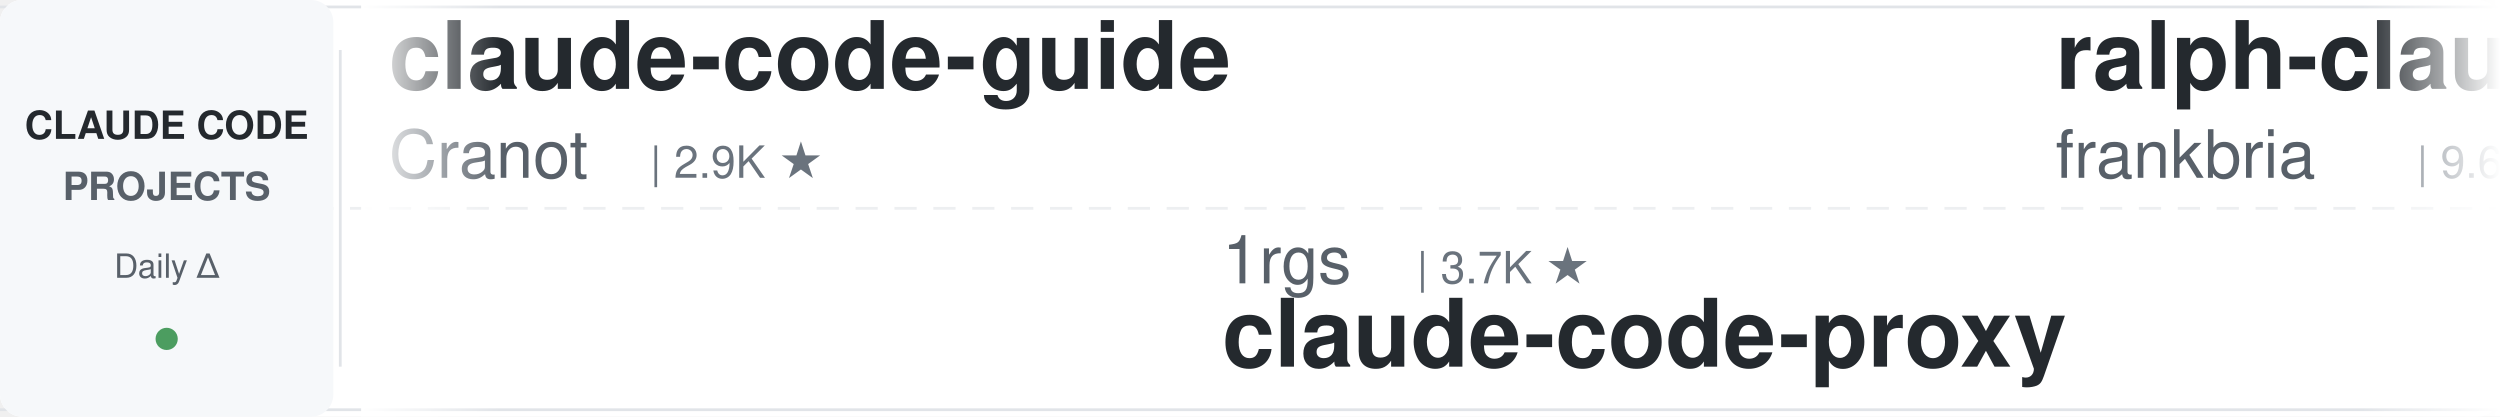
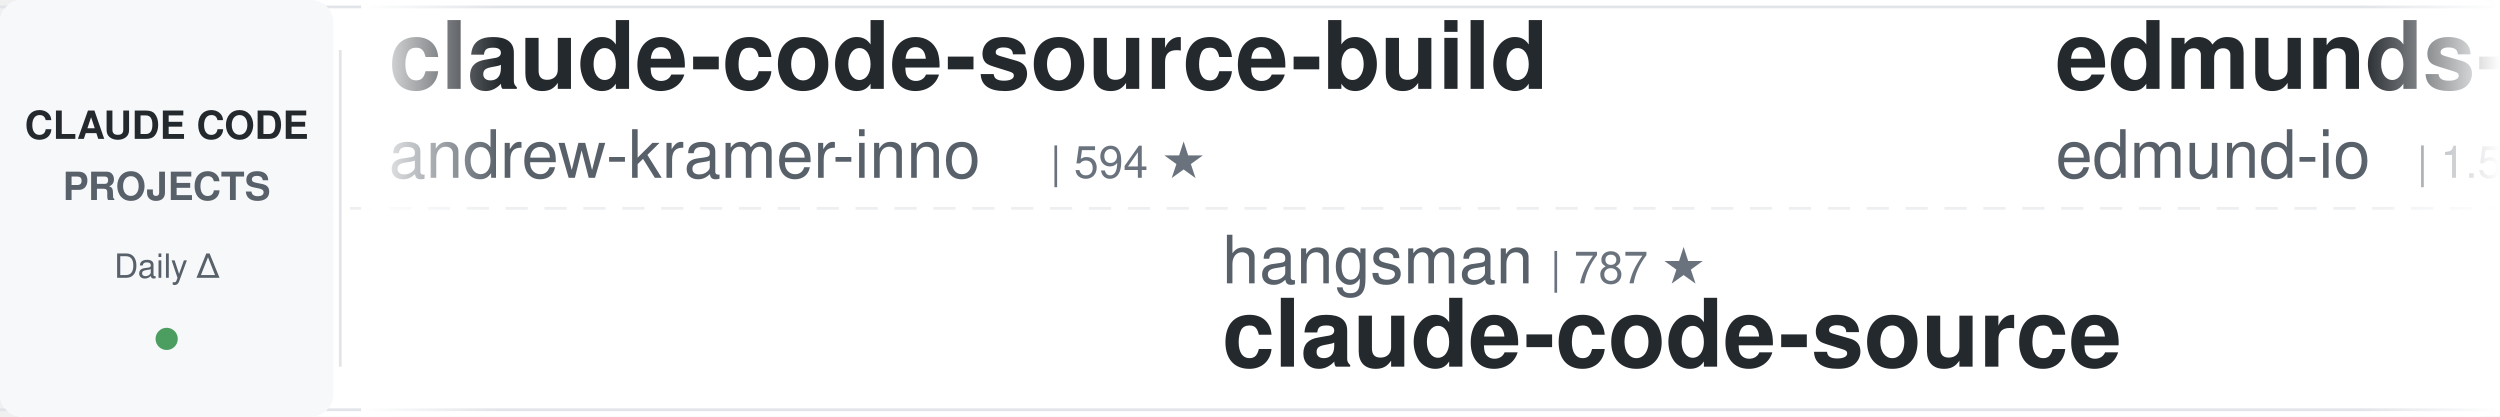
<svg xmlns="http://www.w3.org/2000/svg" width="900" height="150">
  <defs>
    <linearGradient id="leftFade" x1="0%" y1="0%" x2="100%" y2="0%">
      <stop offset="0%" style="stop-color:#ffffff;stop-opacity:1" />
      <stop offset="100%" style="stop-color:#ffffff;stop-opacity:0" />
    </linearGradient>
    <linearGradient id="rightFade" x1="0%" y1="0%" x2="100%" y2="0%">
      <stop offset="0%" style="stop-color:#ffffff;stop-opacity:0" />
      <stop offset="100%" style="stop-color:#ffffff;stop-opacity:1" />
    </linearGradient>
  </defs>
  <rect width="900" height="150" fill="#ffffff" rx="8" />
  <rect x="0" y="2" width="900" height="1" fill="#e1e4e8" />
  <rect x="0" y="147" width="900" height="1" fill="#e1e4e8" />
  <line x1="0" y1="75" x2="900" y2="75" stroke="#e1e4e8" stroke-width="1" stroke-dasharray="8 6" opacity="0.6" />
  <rect x="0" y="0" width="120" height="150" fill="#f6f8fa" rx="8" />
  <text x="60" y="50" font-family="-apple-system, BlinkMacSystemFont, 'Segoe UI', Helvetica, Arial, sans-serif" font-size="14" font-weight="600" fill="#24292e" text-anchor="middle">CLAUDE CODE</text>
  <text x="60" y="72" font-family="-apple-system, BlinkMacSystemFont, 'Segoe UI', Helvetica, Arial, sans-serif" font-size="14" font-weight="600" fill="#586069" text-anchor="middle">PROJECTS</text>
  <text x="60" y="100" font-family="-apple-system, BlinkMacSystemFont, 'Segoe UI', Helvetica, Arial, sans-serif" font-size="12" font-weight="500" fill="#586069" text-anchor="middle">Daily Δ</text>
  <circle cx="60" cy="122" r="4" fill="#22863a" opacity="0.8" />
  <rect x="122" y="18" width="1" height="114" fill="#e1e4e8" />
  <clipPath id="tickerClip">
    <rect x="130" y="0" width="770" height="150" />
  </clipPath>
  <g clip-path="url(#tickerClip)">
    <g id="tickerItems">
      <animateTransform attributeName="transform" attributeType="XML" type="translate" from="0 0" to="-3000 0" dur="54s" repeatCount="indefinite" />
      <g transform="translate(0, 0)">
-         <text x="140" y="32" font-family="-apple-system, BlinkMacSystemFont, 'Segoe UI', Helvetica, Arial, sans-serif" font-size="34" font-weight="600" fill="#24292e">claude-code-guide</text>
-         <text x="140" y="64" font-family="-apple-system, BlinkMacSystemFont, 'Segoe UI', Helvetica, Arial, sans-serif" font-size="24" font-weight="400" fill="#586069">Cranot</text>
-         <text x="234" y="64" font-family="-apple-system, BlinkMacSystemFont, 'Segoe UI', Helvetica, Arial, sans-serif" font-size="16" font-weight="500" fill="#6a737d">| 2.9K ★</text>
+         <text x="140" y="32" font-family="-apple-system, BlinkMacSystemFont, 'Segoe UI', Helvetica, Arial, sans-serif" font-size="34" font-weight="600" fill="#24292e">claude-code-source-build</text>
+         <text x="140" y="64" font-family="-apple-system, BlinkMacSystemFont, 'Segoe UI', Helvetica, Arial, sans-serif" font-size="24" font-weight="400" fill="#586069">andrew-kramer-inno</text>
+         <text x="378" y="64" font-family="-apple-system, BlinkMacSystemFont, 'Segoe UI', Helvetica, Arial, sans-serif" font-size="16" font-weight="500" fill="#6a737d">| 594 ★</text>
      </g>
      <g transform="translate(300, 0)">
-         <text x="140" y="102" font-family="-apple-system, BlinkMacSystemFont, 'Segoe UI', Helvetica, Arial, sans-serif" font-size="24" font-weight="400" fill="#586069">1rgs</text>
-         <text x="210" y="102" font-family="-apple-system, BlinkMacSystemFont, 'Segoe UI', Helvetica, Arial, sans-serif" font-size="16" font-weight="500" fill="#6a737d">| 3.7K ★</text>
-         <text x="140" y="132" font-family="-apple-system, BlinkMacSystemFont, 'Segoe UI', Helvetica, Arial, sans-serif" font-size="34" font-weight="600" fill="#24292e">claude-code-proxy</text>
+         <text x="140" y="102" font-family="-apple-system, BlinkMacSystemFont, 'Segoe UI', Helvetica, Arial, sans-serif" font-size="24" font-weight="400" fill="#586069">hangsman</text>
+         <text x="258" y="102" font-family="-apple-system, BlinkMacSystemFont, 'Segoe UI', Helvetica, Arial, sans-serif" font-size="16" font-weight="500" fill="#6a737d">| 787 ★</text>
+         <text x="140" y="132" font-family="-apple-system, BlinkMacSystemFont, 'Segoe UI', Helvetica, Arial, sans-serif" font-size="34" font-weight="600" fill="#24292e">claude-code-source</text>
      </g>
      <g transform="translate(600, 0)">
-         <text x="140" y="32" font-family="-apple-system, BlinkMacSystemFont, 'Segoe UI', Helvetica, Arial, sans-serif" font-size="34" font-weight="600" fill="#24292e">ralph-claude-code</text>
-         <text x="140" y="64" font-family="-apple-system, BlinkMacSystemFont, 'Segoe UI', Helvetica, Arial, sans-serif" font-size="24" font-weight="400" fill="#586069">frankbria</text>
-         <text x="270" y="64" font-family="-apple-system, BlinkMacSystemFont, 'Segoe UI', Helvetica, Arial, sans-serif" font-size="16" font-weight="500" fill="#6a737d">| 9.6K ★</text>
+         <text x="140" y="32" font-family="-apple-system, BlinkMacSystemFont, 'Segoe UI', Helvetica, Arial, sans-serif" font-size="34" font-weight="600" fill="#24292e">edmunds-claude-code</text>
+         <text x="140" y="64" font-family="-apple-system, BlinkMacSystemFont, 'Segoe UI', Helvetica, Arial, sans-serif" font-size="24" font-weight="400" fill="#586069">edmund-io</text>
+         <text x="270" y="64" font-family="-apple-system, BlinkMacSystemFont, 'Segoe UI', Helvetica, Arial, sans-serif" font-size="16" font-weight="500" fill="#6a737d">| 1.5K ★</text>
      </g>
      <g transform="translate(900, 0)">
-         <text x="140" y="102" font-family="-apple-system, BlinkMacSystemFont, 'Segoe UI', Helvetica, Arial, sans-serif" font-size="24" font-weight="400" fill="#586069">simonw</text>
-         <text x="234" y="102" font-family="-apple-system, BlinkMacSystemFont, 'Segoe UI', Helvetica, Arial, sans-serif" font-size="16" font-weight="500" fill="#6a737d">| 1.6K ★</text>
-         <text x="140" y="132" font-family="-apple-system, BlinkMacSystemFont, 'Segoe UI', Helvetica, Arial, sans-serif" font-size="34" font-weight="600" fill="#24292e">claude-code-transcripts</text>
+         <text x="140" y="102" font-family="-apple-system, BlinkMacSystemFont, 'Segoe UI', Helvetica, Arial, sans-serif" font-size="24" font-weight="400" fill="#586069">JrCx7scC</text>
+         <text x="258" y="102" font-family="-apple-system, BlinkMacSystemFont, 'Segoe UI', Helvetica, Arial, sans-serif" font-size="16" font-weight="500" fill="#6a737d">| 371 ★</text>
+         <text x="140" y="132" font-family="-apple-system, BlinkMacSystemFont, 'Segoe UI', Helvetica, Arial, sans-serif" font-size="34" font-weight="600" fill="#24292e">claude-code-source</text>
      </g>
      <g transform="translate(1200, 0)">
-         <text x="140" y="32" font-family="-apple-system, BlinkMacSystemFont, 'Segoe UI', Helvetica, Arial, sans-serif" font-size="34" font-weight="600" fill="#24292e">claude-code-book</text>
-         <text x="140" y="64" font-family="-apple-system, BlinkMacSystemFont, 'Segoe UI', Helvetica, Arial, sans-serif" font-size="24" font-weight="400" fill="#586069">lintsinghua</text>
-         <text x="294" y="64" font-family="-apple-system, BlinkMacSystemFont, 'Segoe UI', Helvetica, Arial, sans-serif" font-size="16" font-weight="500" fill="#6a737d">| 4.0K ★</text>
+         <text x="140" y="32" font-family="-apple-system, BlinkMacSystemFont, 'Segoe UI', Helvetica, Arial, sans-serif" font-size="34" font-weight="600" fill="#24292e">how-claude-code-works</text>
+         <text x="140" y="64" font-family="-apple-system, BlinkMacSystemFont, 'Segoe UI', Helvetica, Arial, sans-serif" font-size="24" font-weight="400" fill="#586069">Windy3f3f3f3f</text>
+         <text x="318" y="64" font-family="-apple-system, BlinkMacSystemFont, 'Segoe UI', Helvetica, Arial, sans-serif" font-size="16" font-weight="500" fill="#6a737d">| 3.3K ★</text>
      </g>
      <g transform="translate(1500, 0)">
-         <text x="140" y="102" font-family="-apple-system, BlinkMacSystemFont, 'Segoe UI', Helvetica, Arial, sans-serif" font-size="24" font-weight="400" fill="#586069">affaan-m</text>
-         <text x="258" y="102" font-family="-apple-system, BlinkMacSystemFont, 'Segoe UI', Helvetica, Arial, sans-serif" font-size="16" font-weight="500" fill="#6a737d">| 232.4K ★</text>
-         <text x="140" y="132" font-family="-apple-system, BlinkMacSystemFont, 'Segoe UI', Helvetica, Arial, sans-serif" font-size="34" font-weight="600" fill="#24292e">ECC</text>
+         <text x="140" y="102" font-family="-apple-system, BlinkMacSystemFont, 'Segoe UI', Helvetica, Arial, sans-serif" font-size="24" font-weight="400" fill="#586069">multica-ai</text>
+         <text x="282" y="102" font-family="-apple-system, BlinkMacSystemFont, 'Segoe UI', Helvetica, Arial, sans-serif" font-size="16" font-weight="500" fill="#6a737d">| 195.6K ★</text>
+         <text x="140" y="132" font-family="-apple-system, BlinkMacSystemFont, 'Segoe UI', Helvetica, Arial, sans-serif" font-size="34" font-weight="600" fill="#24292e">andrej-karpathy-skills</text>
      </g>
      <g transform="translate(1800, 0)">
-         <text x="140" y="32" font-family="-apple-system, BlinkMacSystemFont, 'Segoe UI', Helvetica, Arial, sans-serif" font-size="34" font-weight="600" fill="#24292e">claude-code-local</text>
-         <text x="140" y="64" font-family="-apple-system, BlinkMacSystemFont, 'Segoe UI', Helvetica, Arial, sans-serif" font-size="24" font-weight="400" fill="#586069">nicedreamzapp</text>
-         <text x="318" y="64" font-family="-apple-system, BlinkMacSystemFont, 'Segoe UI', Helvetica, Arial, sans-serif" font-size="16" font-weight="500" fill="#6a737d">| 3.0K ★</text>
+         <text x="140" y="32" font-family="-apple-system, BlinkMacSystemFont, 'Segoe UI', Helvetica, Arial, sans-serif" font-size="34" font-weight="600" fill="#24292e">claude-code-ultimate-gui...</text>
+         <text x="140" y="64" font-family="-apple-system, BlinkMacSystemFont, 'Segoe UI', Helvetica, Arial, sans-serif" font-size="24" font-weight="400" fill="#586069">FlorianBruniaux</text>
+         <text x="342" y="64" font-family="-apple-system, BlinkMacSystemFont, 'Segoe UI', Helvetica, Arial, sans-serif" font-size="16" font-weight="500" fill="#6a737d">| 5.5K ★</text>
      </g>
      <g transform="translate(2100, 0)">
-         <text x="140" y="102" font-family="-apple-system, BlinkMacSystemFont, 'Segoe UI', Helvetica, Arial, sans-serif" font-size="24" font-weight="400" fill="#586069">anthropics</text>
-         <text x="282" y="102" font-family="-apple-system, BlinkMacSystemFont, 'Segoe UI', Helvetica, Arial, sans-serif" font-size="16" font-weight="500" fill="#6a737d">| 8.4K ★</text>
-         <text x="140" y="132" font-family="-apple-system, BlinkMacSystemFont, 'Segoe UI', Helvetica, Arial, sans-serif" font-size="34" font-weight="600" fill="#24292e">claude-code-action</text>
+         <text x="140" y="102" font-family="-apple-system, BlinkMacSystemFont, 'Segoe UI', Helvetica, Arial, sans-serif" font-size="24" font-weight="400" fill="#586069">SeemSeam</text>
+         <text x="258" y="102" font-family="-apple-system, BlinkMacSystemFont, 'Segoe UI', Helvetica, Arial, sans-serif" font-size="16" font-weight="500" fill="#6a737d">| 3.3K ★</text>
+         <text x="140" y="132" font-family="-apple-system, BlinkMacSystemFont, 'Segoe UI', Helvetica, Arial, sans-serif" font-size="34" font-weight="600" fill="#24292e">claude_codex_bridge</text>
      </g>
      <g transform="translate(2400, 0)">
-         <text x="140" y="32" font-family="-apple-system, BlinkMacSystemFont, 'Segoe UI', Helvetica, Arial, sans-serif" font-size="34" font-weight="600" fill="#24292e">claude-code-cli</text>
-         <text x="140" y="64" font-family="-apple-system, BlinkMacSystemFont, 'Segoe UI', Helvetica, Arial, sans-serif" font-size="24" font-weight="400" fill="#586069">huangserva</text>
-         <text x="282" y="64" font-family="-apple-system, BlinkMacSystemFont, 'Segoe UI', Helvetica, Arial, sans-serif" font-size="16" font-weight="500" fill="#6a737d">| 624 ★</text>
+         <text x="140" y="32" font-family="-apple-system, BlinkMacSystemFont, 'Segoe UI', Helvetica, Arial, sans-serif" font-size="34" font-weight="600" fill="#24292e">claude-code-best-practic...</text>
+         <text x="140" y="64" font-family="-apple-system, BlinkMacSystemFont, 'Segoe UI', Helvetica, Arial, sans-serif" font-size="24" font-weight="400" fill="#586069">shanraisshan</text>
+         <text x="306" y="64" font-family="-apple-system, BlinkMacSystemFont, 'Segoe UI', Helvetica, Arial, sans-serif" font-size="16" font-weight="500" fill="#6a737d">| 63.4K ★</text>
      </g>
      <g transform="translate(2700, 0)">
-         <text x="140" y="102" font-family="-apple-system, BlinkMacSystemFont, 'Segoe UI', Helvetica, Arial, sans-serif" font-size="24" font-weight="400" fill="#586069">anthropics</text>
-         <text x="282" y="102" font-family="-apple-system, BlinkMacSystemFont, 'Segoe UI', Helvetica, Arial, sans-serif" font-size="16" font-weight="500" fill="#6a737d">| 5.6K ★</text>
-         <text x="140" y="132" font-family="-apple-system, BlinkMacSystemFont, 'Segoe UI', Helvetica, Arial, sans-serif" font-size="34" font-weight="600" fill="#24292e">claude-code-security-rev...</text>
+         <text x="140" y="102" font-family="-apple-system, BlinkMacSystemFont, 'Segoe UI', Helvetica, Arial, sans-serif" font-size="24" font-weight="400" fill="#586069">nicedreamzapp</text>
+         <text x="318" y="102" font-family="-apple-system, BlinkMacSystemFont, 'Segoe UI', Helvetica, Arial, sans-serif" font-size="16" font-weight="500" fill="#6a737d">| 3.0K ★</text>
+         <text x="140" y="132" font-family="-apple-system, BlinkMacSystemFont, 'Segoe UI', Helvetica, Arial, sans-serif" font-size="34" font-weight="600" fill="#24292e">claude-code-local</text>
      </g>
      <g transform="translate(3000, 0)">
-         <text x="140" y="32" font-family="-apple-system, BlinkMacSystemFont, 'Segoe UI', Helvetica, Arial, sans-serif" font-size="34" font-weight="600" fill="#24292e">claude-code-guide</text>
-         <text x="140" y="64" font-family="-apple-system, BlinkMacSystemFont, 'Segoe UI', Helvetica, Arial, sans-serif" font-size="24" font-weight="400" fill="#586069">Cranot</text>
-         <text x="234" y="64" font-family="-apple-system, BlinkMacSystemFont, 'Segoe UI', Helvetica, Arial, sans-serif" font-size="16" font-weight="500" fill="#6a737d">| 2.9K ★</text>
+         <text x="140" y="32" font-family="-apple-system, BlinkMacSystemFont, 'Segoe UI', Helvetica, Arial, sans-serif" font-size="34" font-weight="600" fill="#24292e">claude-code-source-build</text>
+         <text x="140" y="64" font-family="-apple-system, BlinkMacSystemFont, 'Segoe UI', Helvetica, Arial, sans-serif" font-size="24" font-weight="400" fill="#586069">andrew-kramer-inno</text>
+         <text x="378" y="64" font-family="-apple-system, BlinkMacSystemFont, 'Segoe UI', Helvetica, Arial, sans-serif" font-size="16" font-weight="500" fill="#6a737d">| 594 ★</text>
      </g>
      <g transform="translate(3300, 0)">
-         <text x="140" y="102" font-family="-apple-system, BlinkMacSystemFont, 'Segoe UI', Helvetica, Arial, sans-serif" font-size="24" font-weight="400" fill="#586069">1rgs</text>
-         <text x="210" y="102" font-family="-apple-system, BlinkMacSystemFont, 'Segoe UI', Helvetica, Arial, sans-serif" font-size="16" font-weight="500" fill="#6a737d">| 3.7K ★</text>
-         <text x="140" y="132" font-family="-apple-system, BlinkMacSystemFont, 'Segoe UI', Helvetica, Arial, sans-serif" font-size="34" font-weight="600" fill="#24292e">claude-code-proxy</text>
+         <text x="140" y="102" font-family="-apple-system, BlinkMacSystemFont, 'Segoe UI', Helvetica, Arial, sans-serif" font-size="24" font-weight="400" fill="#586069">hangsman</text>
+         <text x="258" y="102" font-family="-apple-system, BlinkMacSystemFont, 'Segoe UI', Helvetica, Arial, sans-serif" font-size="16" font-weight="500" fill="#6a737d">| 787 ★</text>
+         <text x="140" y="132" font-family="-apple-system, BlinkMacSystemFont, 'Segoe UI', Helvetica, Arial, sans-serif" font-size="34" font-weight="600" fill="#24292e">claude-code-source</text>
      </g>
      <g transform="translate(3600, 0)">
-         <text x="140" y="32" font-family="-apple-system, BlinkMacSystemFont, 'Segoe UI', Helvetica, Arial, sans-serif" font-size="34" font-weight="600" fill="#24292e">ralph-claude-code</text>
-         <text x="140" y="64" font-family="-apple-system, BlinkMacSystemFont, 'Segoe UI', Helvetica, Arial, sans-serif" font-size="24" font-weight="400" fill="#586069">frankbria</text>
-         <text x="270" y="64" font-family="-apple-system, BlinkMacSystemFont, 'Segoe UI', Helvetica, Arial, sans-serif" font-size="16" font-weight="500" fill="#6a737d">| 9.6K ★</text>
+         <text x="140" y="32" font-family="-apple-system, BlinkMacSystemFont, 'Segoe UI', Helvetica, Arial, sans-serif" font-size="34" font-weight="600" fill="#24292e">edmunds-claude-code</text>
+         <text x="140" y="64" font-family="-apple-system, BlinkMacSystemFont, 'Segoe UI', Helvetica, Arial, sans-serif" font-size="24" font-weight="400" fill="#586069">edmund-io</text>
+         <text x="270" y="64" font-family="-apple-system, BlinkMacSystemFont, 'Segoe UI', Helvetica, Arial, sans-serif" font-size="16" font-weight="500" fill="#6a737d">| 1.5K ★</text>
      </g>
      <g transform="translate(3900, 0)">
-         <text x="140" y="102" font-family="-apple-system, BlinkMacSystemFont, 'Segoe UI', Helvetica, Arial, sans-serif" font-size="24" font-weight="400" fill="#586069">simonw</text>
-         <text x="234" y="102" font-family="-apple-system, BlinkMacSystemFont, 'Segoe UI', Helvetica, Arial, sans-serif" font-size="16" font-weight="500" fill="#6a737d">| 1.6K ★</text>
-         <text x="140" y="132" font-family="-apple-system, BlinkMacSystemFont, 'Segoe UI', Helvetica, Arial, sans-serif" font-size="34" font-weight="600" fill="#24292e">claude-code-transcripts</text>
+         <text x="140" y="102" font-family="-apple-system, BlinkMacSystemFont, 'Segoe UI', Helvetica, Arial, sans-serif" font-size="24" font-weight="400" fill="#586069">JrCx7scC</text>
+         <text x="258" y="102" font-family="-apple-system, BlinkMacSystemFont, 'Segoe UI', Helvetica, Arial, sans-serif" font-size="16" font-weight="500" fill="#6a737d">| 371 ★</text>
+         <text x="140" y="132" font-family="-apple-system, BlinkMacSystemFont, 'Segoe UI', Helvetica, Arial, sans-serif" font-size="34" font-weight="600" fill="#24292e">claude-code-source</text>
      </g>
    </g>
  </g>
  <rect x="130" y="0" width="50" height="150" fill="url(#leftFade)" />
  <rect x="850" y="0" width="50" height="150" fill="url(#rightFade)" />
</svg>
